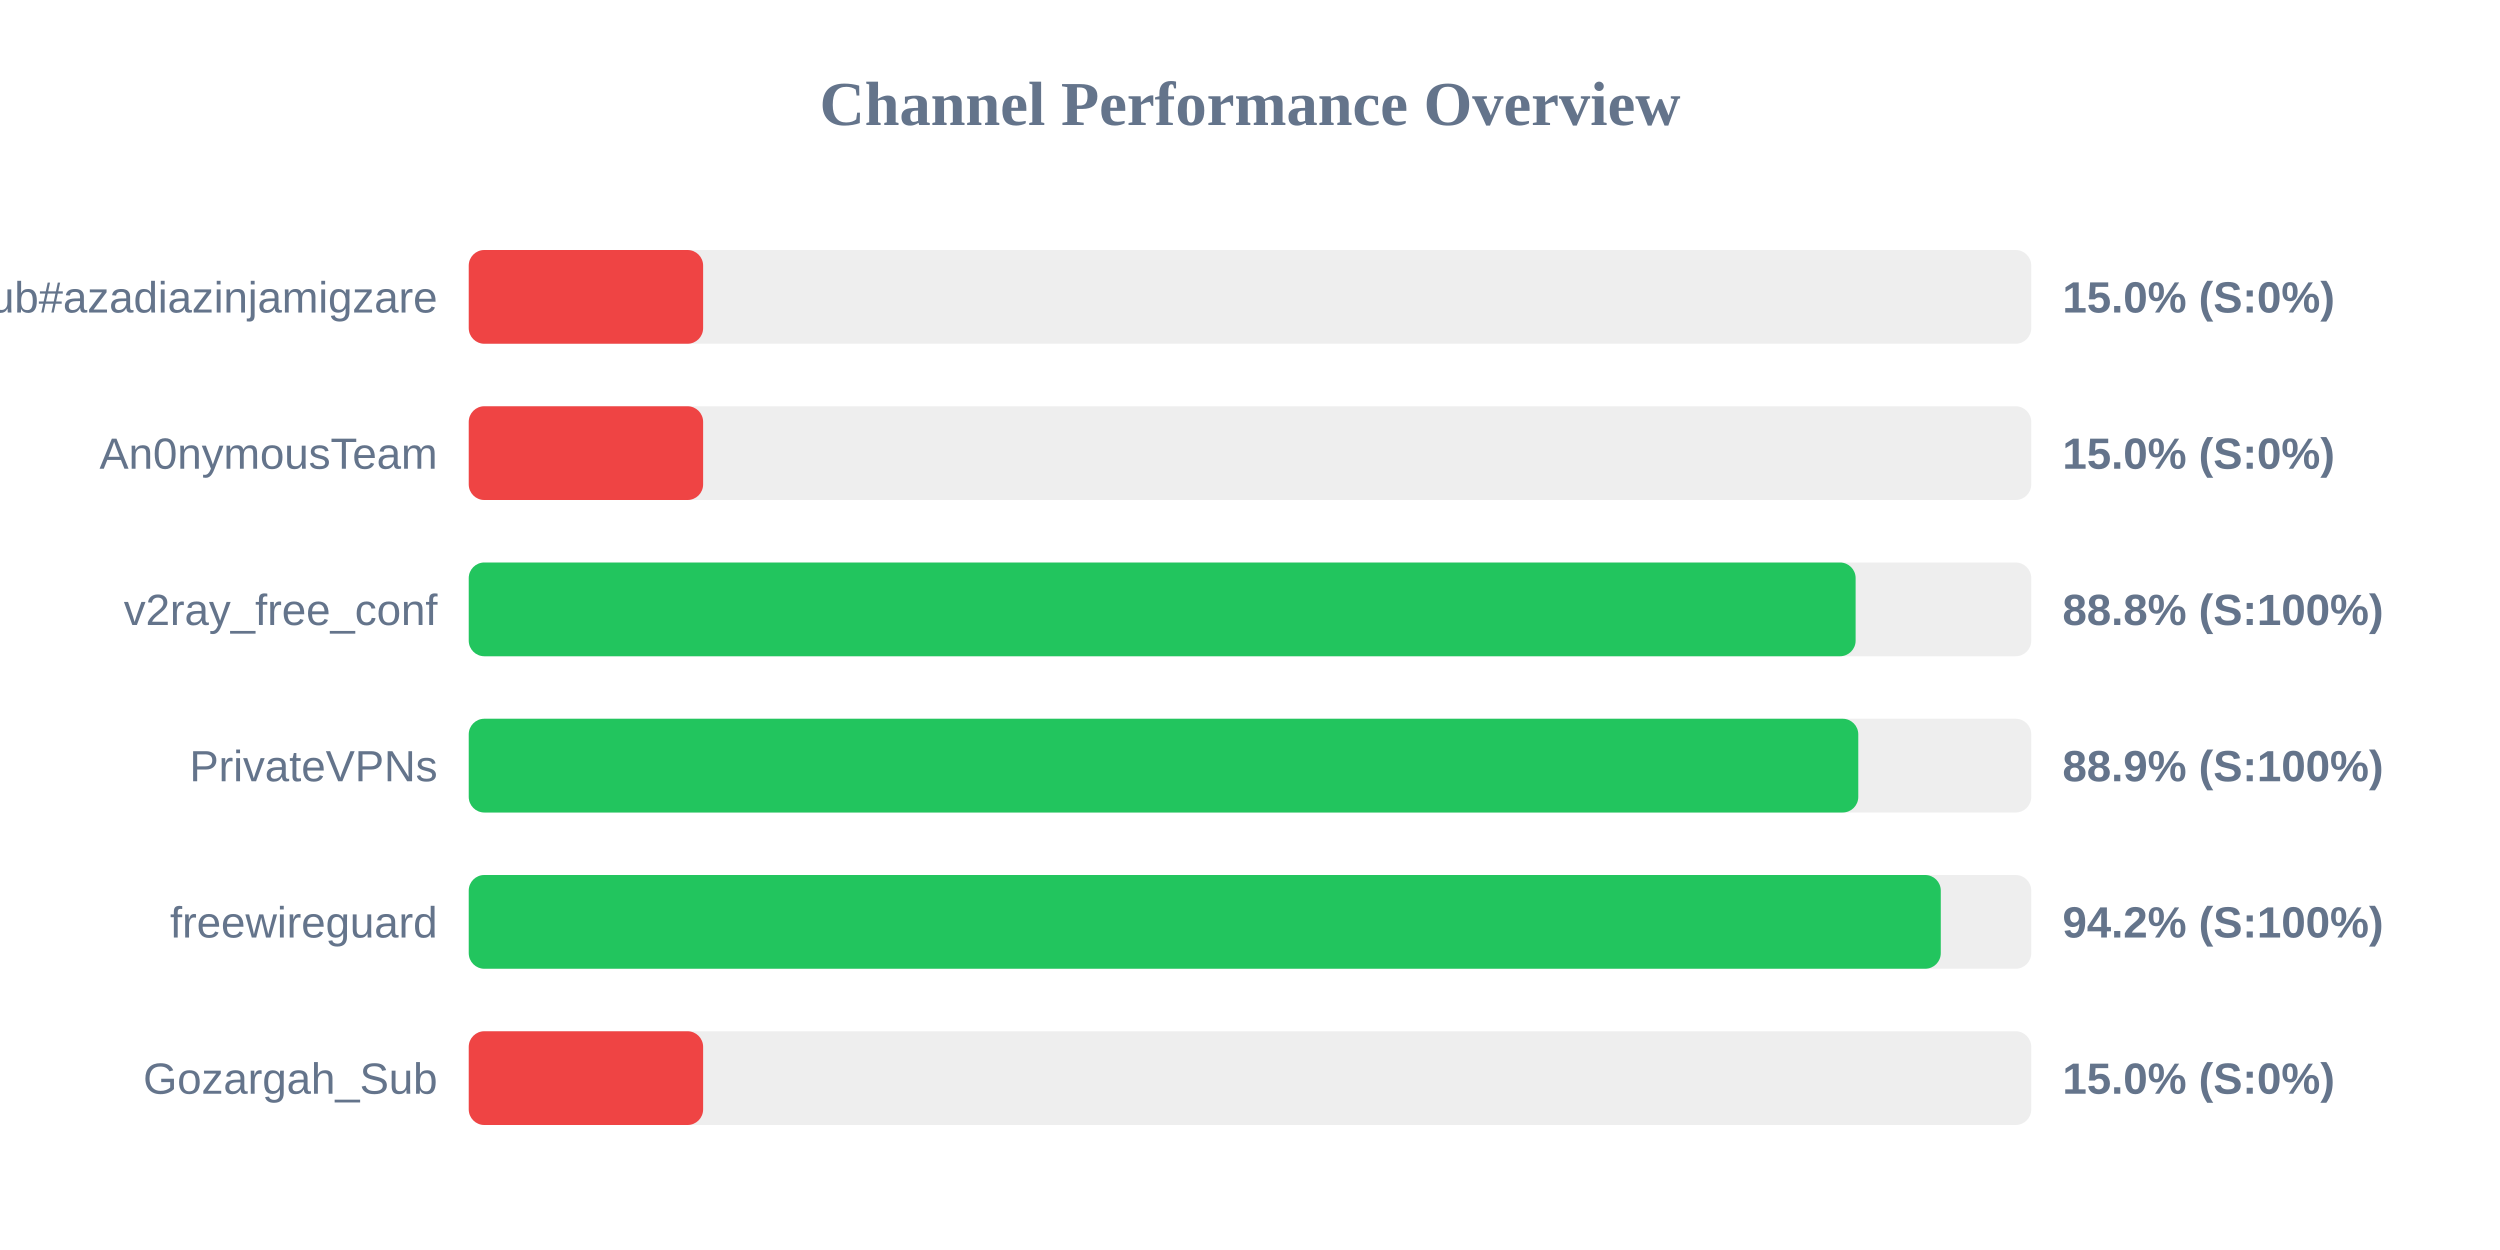
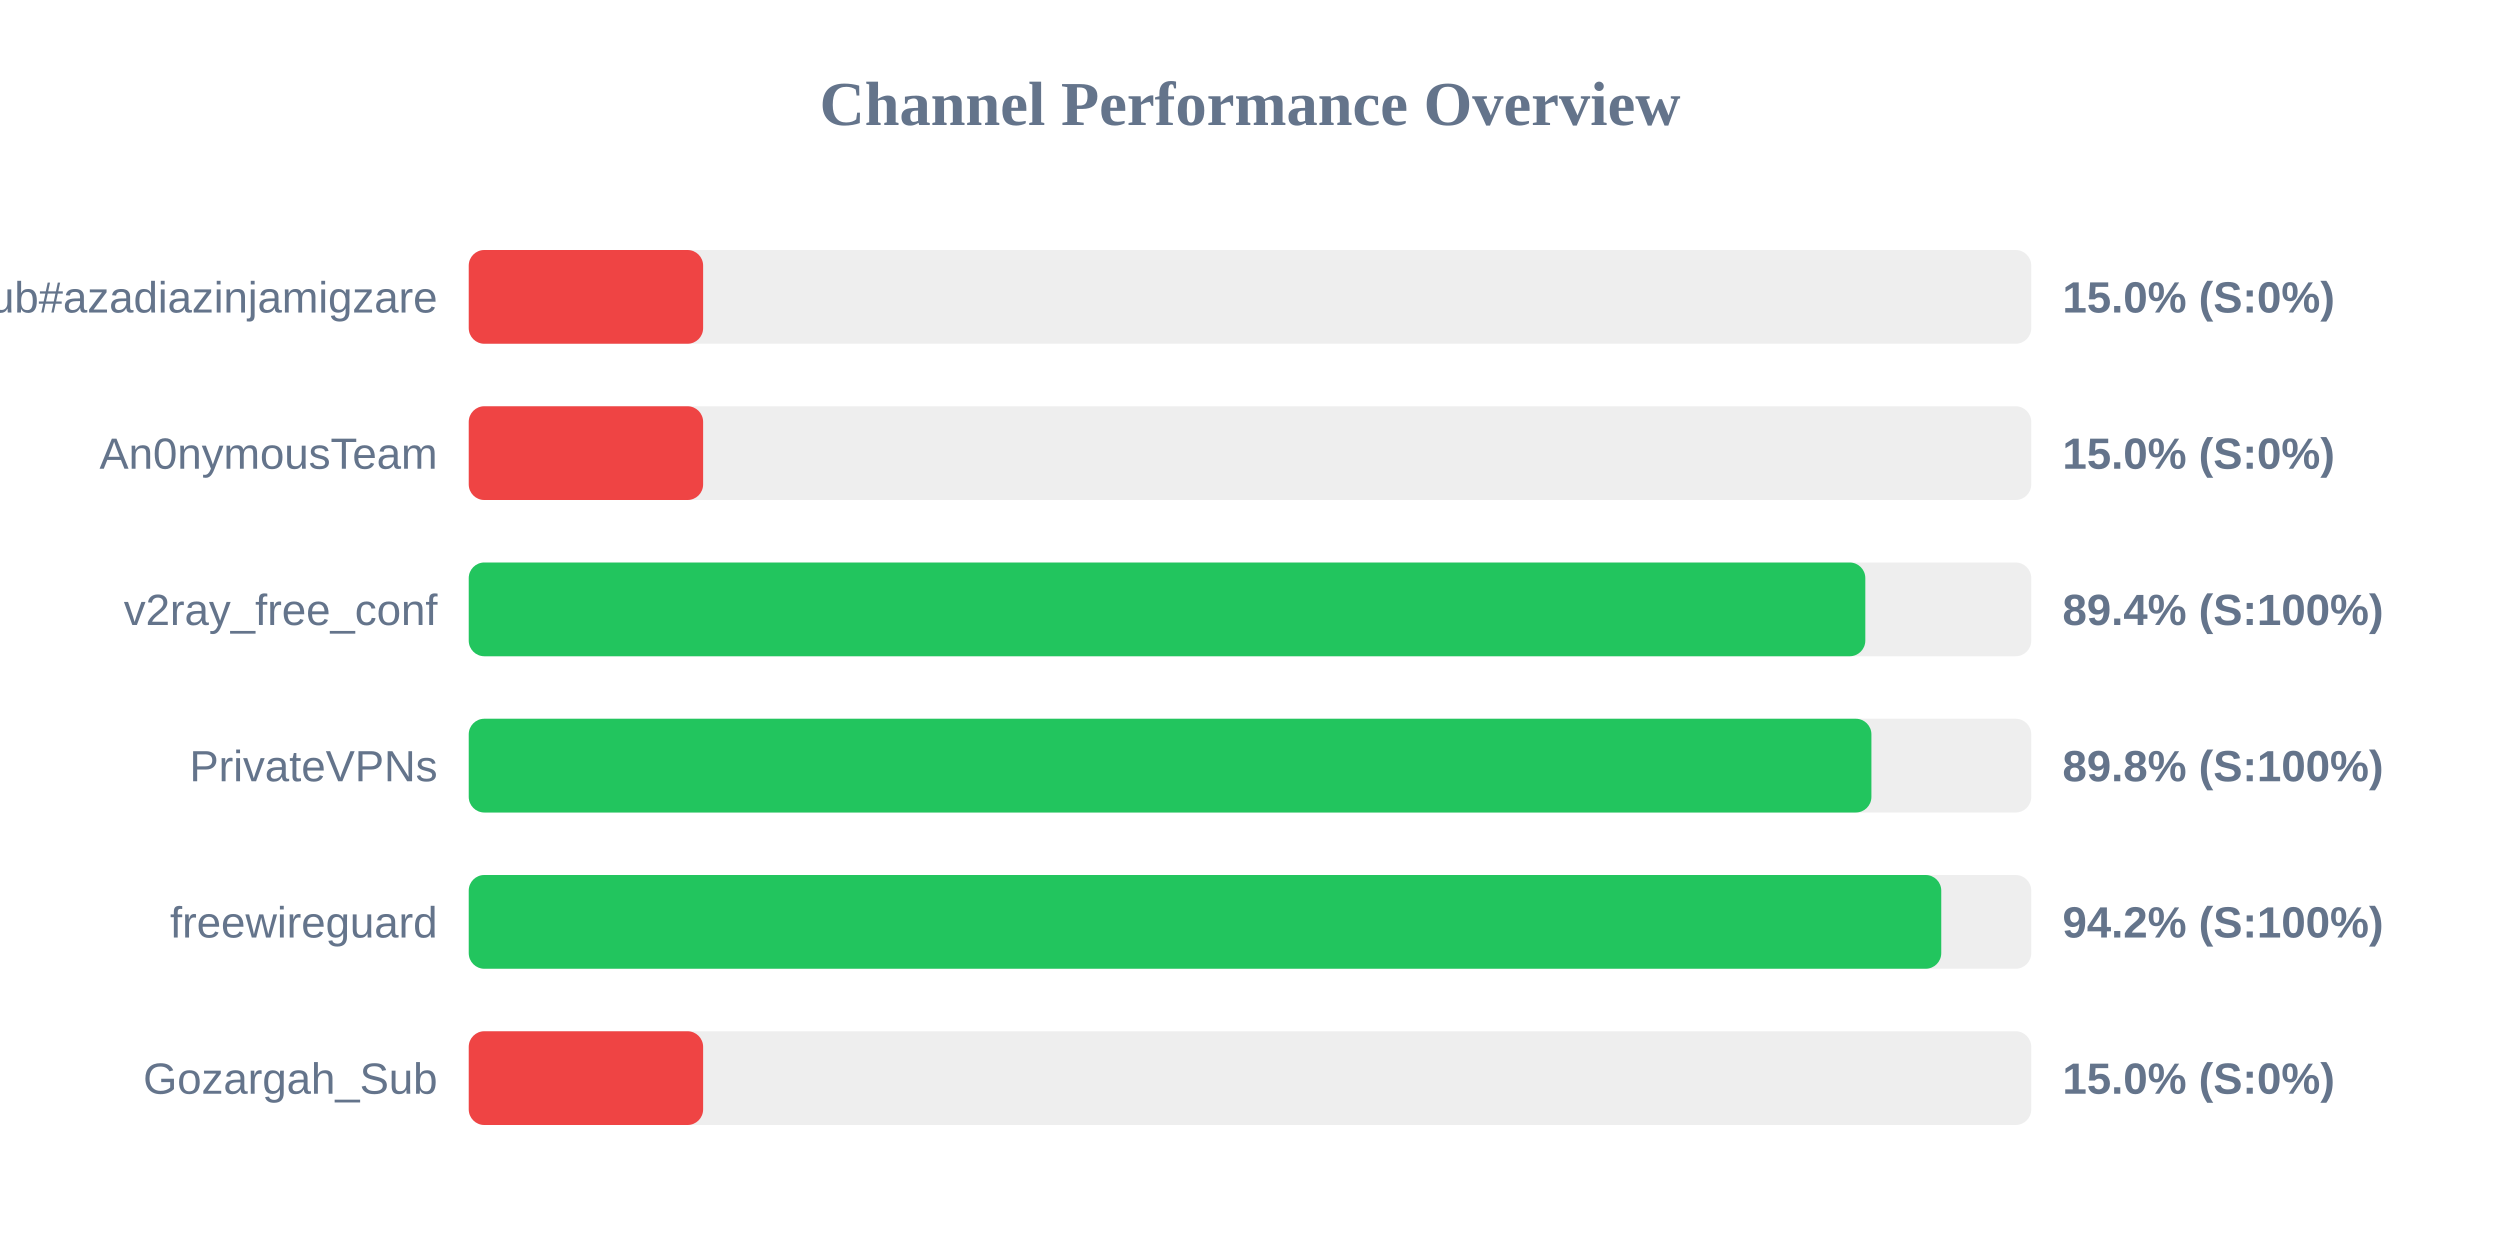
<svg xmlns="http://www.w3.org/2000/svg" width="800" height="400" version="1.1">
  <style>
        .row { font: 14px Arial; fill: #64748b; }
        .score { font: bold 14px Arial; fill: #64748b; }
    </style>
  <text x="400" y="40" text-anchor="middle" font-size="20px" font-weight="bold" fill="#64748b">Channel Performance Overview</text>
  <rect x="150" y="80" width="500" height="30" fill="#eee" rx="5" />
  <rect x="150" y="80" width="75.0" height="30" fill="#ef4444" rx="5" />
  <text x="140" y="100" text-anchor="end" class="row">Sub#azadiazinjamigzare</text>
  <text x="660" y="100" text-anchor="start" class="score">15.0% (S:0%)</text>
  <rect x="150" y="130" width="500" height="30" fill="#eee" rx="5" />
  <rect x="150" y="130" width="75.0" height="30" fill="#ef4444" rx="5" />
  <text x="140" y="150" text-anchor="end" class="row">An0nymousTeam</text>
  <text x="660" y="150" text-anchor="start" class="score">15.0% (S:0%)</text>
  <rect x="150" y="180" width="500" height="30" fill="#eee" rx="5" />
-   <rect x="150" y="180" width="443.8" height="30" fill="#22c55e" rx="5" />
+   <rect x="150" y="180" width="446.9" height="30" fill="#22c55e" rx="5" />
  <text x="140" y="200" text-anchor="end" class="row">v2ray_free_conf</text>
-   <text x="660" y="200" text-anchor="start" class="score">88.8% (S:100%)</text>
+   <text x="660" y="200" text-anchor="start" class="score">89.4% (S:100%)</text>
  <rect x="150" y="230" width="500" height="30" fill="#eee" rx="5" />
-   <rect x="150" y="230" width="444.65" height="30" fill="#22c55e" rx="5" />
+   <rect x="150" y="230" width="448.85" height="30" fill="#22c55e" rx="5" />
  <text x="140" y="250" text-anchor="end" class="row">PrivateVPNs</text>
-   <text x="660" y="250" text-anchor="start" class="score">88.9% (S:100%)</text>
+   <text x="660" y="250" text-anchor="start" class="score">89.8% (S:100%)</text>
  <rect x="150" y="280" width="500" height="30" fill="#eee" rx="5" />
-   <rect x="150" y="280" width="471.05" height="30" fill="#22c55e" rx="5" />
+   <rect x="150" y="280" width="471.2" height="30" fill="#22c55e" rx="5" />
  <text x="140" y="300" text-anchor="end" class="row">freewireguard</text>
  <text x="660" y="300" text-anchor="start" class="score">94.2% (S:100%)</text>
  <rect x="150" y="330" width="500" height="30" fill="#eee" rx="5" />
  <rect x="150" y="330" width="75.0" height="30" fill="#ef4444" rx="5" />
  <text x="140" y="350" text-anchor="end" class="row">Gozargah_Sub</text>
  <text x="660" y="350" text-anchor="start" class="score">15.0% (S:0%)</text>
</svg>
